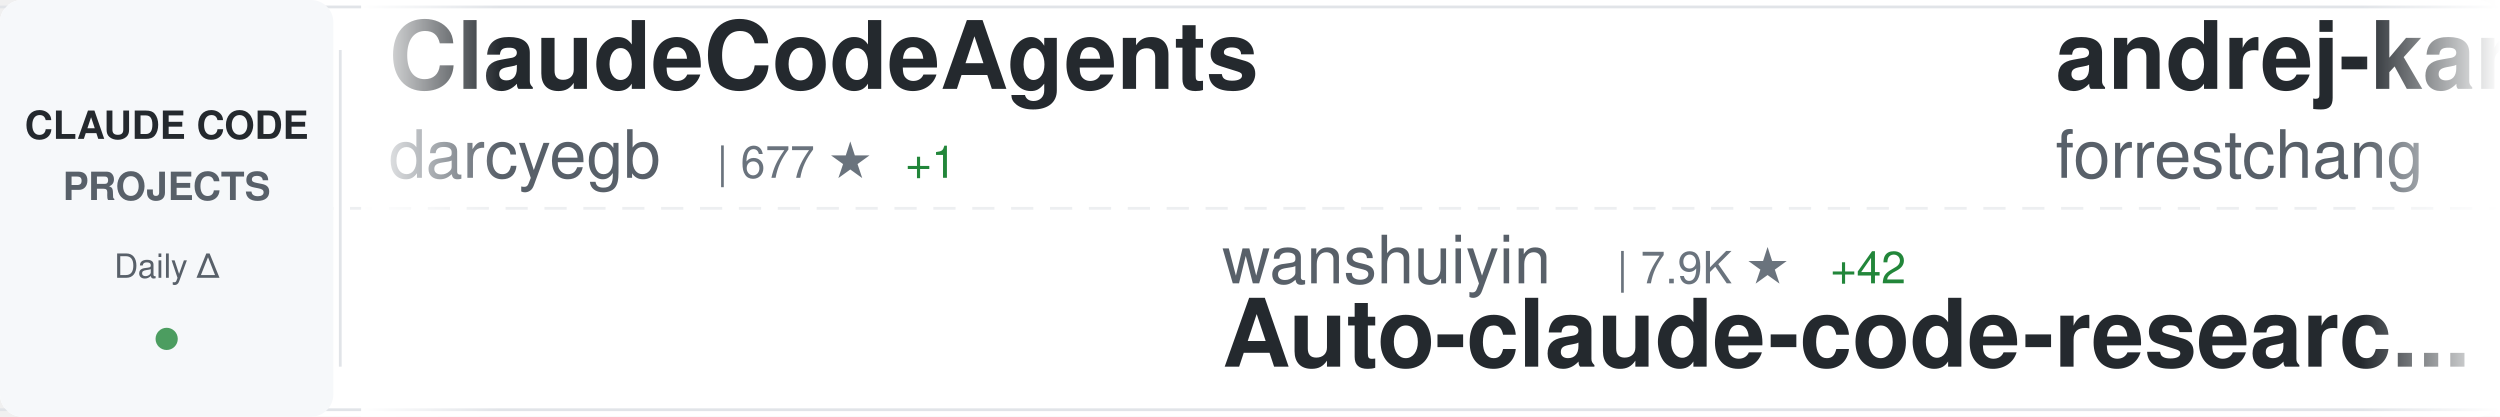
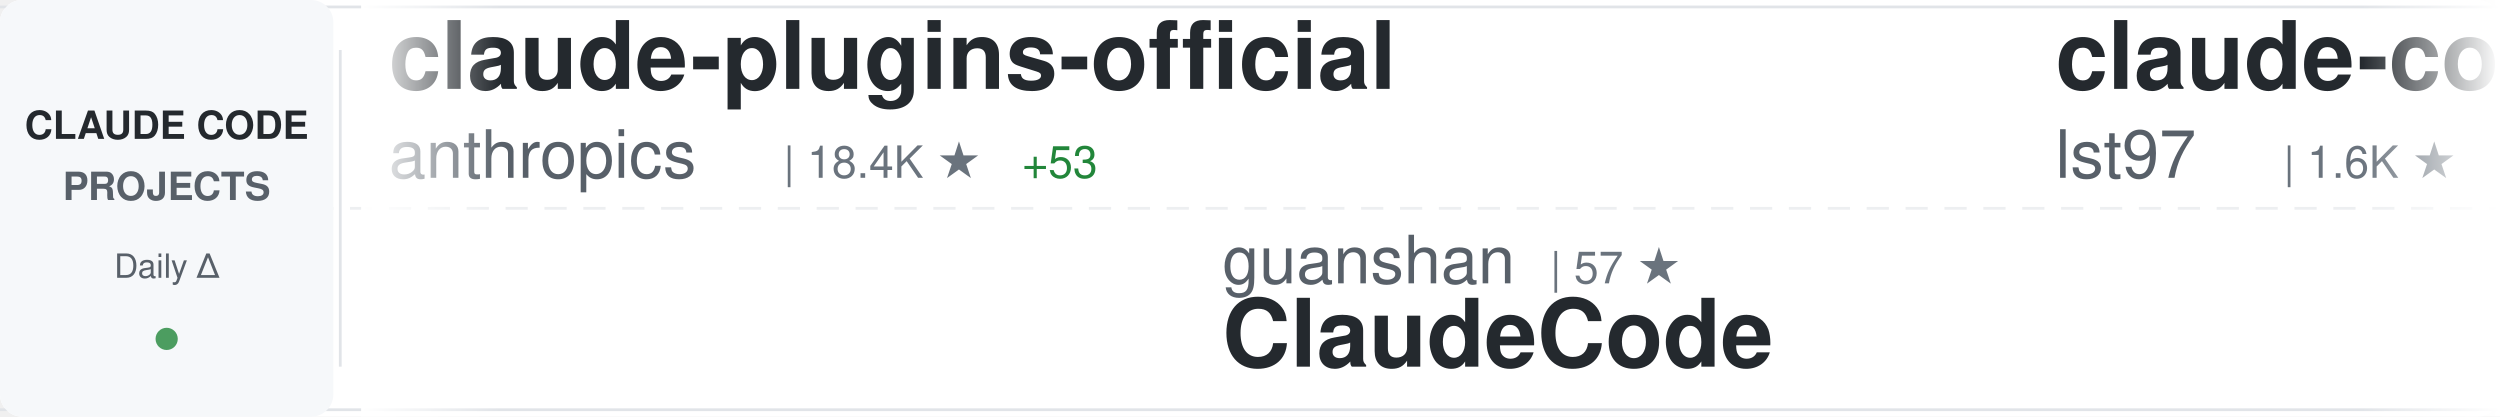
<svg xmlns="http://www.w3.org/2000/svg" width="900" height="150">
  <defs>
    <linearGradient id="awesomeLeftFade" x1="0%" y1="0%" x2="100%" y2="0%">
      <stop offset="0%" style="stop-color:#ffffff;stop-opacity:1" />
      <stop offset="100%" style="stop-color:#ffffff;stop-opacity:0" />
    </linearGradient>
    <linearGradient id="awesomeRightFade" x1="0%" y1="0%" x2="100%" y2="0%">
      <stop offset="0%" style="stop-color:#ffffff;stop-opacity:0" />
      <stop offset="100%" style="stop-color:#ffffff;stop-opacity:1" />
    </linearGradient>
  </defs>
  <rect width="900" height="150" fill="#ffffff" rx="8" />
  <rect x="0" y="2" width="900" height="1" fill="#e1e4e8" />
  <rect x="0" y="147" width="900" height="1" fill="#e1e4e8" />
  <line x1="0" y1="75" x2="900" y2="75" stroke="#e1e4e8" stroke-width="1" stroke-dasharray="8 6" opacity="0.6" />
  <rect x="0" y="0" width="120" height="150" fill="#f6f8fa" rx="8" />
  <text x="60" y="50" font-family="-apple-system, BlinkMacSystemFont, 'Segoe UI', Helvetica, Arial, sans-serif" font-size="14" font-weight="600" fill="#24292e" text-anchor="middle">CLAUDE CODE</text>
  <text x="60" y="72" font-family="-apple-system, BlinkMacSystemFont, 'Segoe UI', Helvetica, Arial, sans-serif" font-size="14" font-weight="600" fill="#586069" text-anchor="middle">PROJECTS</text>
  <text x="60" y="100" font-family="-apple-system, BlinkMacSystemFont, 'Segoe UI', Helvetica, Arial, sans-serif" font-size="12" font-weight="500" fill="#586069" text-anchor="middle">Daily Δ</text>
  <circle cx="60" cy="122" r="4" fill="#22863a" opacity="0.8" />
  <rect x="122" y="18" width="1" height="114" fill="#e1e4e8" />
  <clipPath id="awesomeTickerClip">
    <rect x="130" y="0" width="770" height="150" />
  </clipPath>
  <g clip-path="url(#awesomeTickerClip)">
    <g id="awesomeTickerItems">
      <animateTransform attributeName="transform" attributeType="XML" type="translate" from="0 0" to="-3000 0" dur="54s" repeatCount="indefinite" />
      <g transform="translate(0, 0)">
-         <text x="140" y="32" font-family="-apple-system, BlinkMacSystemFont, 'Segoe UI', Helvetica, Arial, sans-serif" font-size="34" font-weight="600" fill="#24292e">ClaudeCodeAgents</text>
-         <text x="140" y="64" font-family="-apple-system, BlinkMacSystemFont, 'Segoe UI', Helvetica, Arial, sans-serif" font-size="24" font-weight="400" fill="#586069">darcyegb</text>
-         <text x="258" y="64" font-family="-apple-system, BlinkMacSystemFont, 'Segoe UI', Helvetica, Arial, sans-serif" font-size="16" font-weight="500" fill="#6a737d">| 677 ★</text>
-         <text x="326" y="64" font-family="-apple-system, BlinkMacSystemFont, 'Segoe UI', Helvetica, Arial, sans-serif" font-size="16" font-weight="500" fill="#22863a"> +1</text>
+         <text x="140" y="32" font-family="-apple-system, BlinkMacSystemFont, 'Segoe UI', Helvetica, Arial, sans-serif" font-size="34" font-weight="600" fill="#24292e">claude-plugins-official</text>
+         <text x="140" y="64" font-family="-apple-system, BlinkMacSystemFont, 'Segoe UI', Helvetica, Arial, sans-serif" font-size="24" font-weight="400" fill="#586069">anthropics</text>
+         <text x="282" y="64" font-family="-apple-system, BlinkMacSystemFont, 'Segoe UI', Helvetica, Arial, sans-serif" font-size="16" font-weight="500" fill="#6a737d">| 18.4K ★</text>
+         <text x="368" y="64" font-family="-apple-system, BlinkMacSystemFont, 'Segoe UI', Helvetica, Arial, sans-serif" font-size="16" font-weight="500" fill="#22863a"> +53</text>
      </g>
      <g transform="translate(300, 0)">
-         <text x="140" y="102" font-family="-apple-system, BlinkMacSystemFont, 'Segoe UI', Helvetica, Arial, sans-serif" font-size="24" font-weight="400" fill="#586069">wanshuiyin</text>
-         <text x="282" y="102" font-family="-apple-system, BlinkMacSystemFont, 'Segoe UI', Helvetica, Arial, sans-serif" font-size="16" font-weight="500" fill="#6a737d">| 7.9K ★</text>
-         <text x="359" y="102" font-family="-apple-system, BlinkMacSystemFont, 'Segoe UI', Helvetica, Arial, sans-serif" font-size="16" font-weight="500" fill="#22863a"> +42</text>
-         <text x="140" y="132" font-family="-apple-system, BlinkMacSystemFont, 'Segoe UI', Helvetica, Arial, sans-serif" font-size="34" font-weight="600" fill="#24292e">Auto-claude-code-researc...</text>
+         <text x="140" y="102" font-family="-apple-system, BlinkMacSystemFont, 'Segoe UI', Helvetica, Arial, sans-serif" font-size="24" font-weight="400" fill="#586069">guanshan</text>
+         <text x="258" y="102" font-family="-apple-system, BlinkMacSystemFont, 'Segoe UI', Helvetica, Arial, sans-serif" font-size="16" font-weight="500" fill="#6a737d">| 57 ★</text>
+         <text x="140" y="132" font-family="-apple-system, BlinkMacSystemFont, 'Segoe UI', Helvetica, Arial, sans-serif" font-size="34" font-weight="600" fill="#24292e">ClaudeCode</text>
      </g>
      <g transform="translate(600, 0)">
+         <text x="140" y="32" font-family="-apple-system, BlinkMacSystemFont, 'Segoe UI', Helvetica, Arial, sans-serif" font-size="34" font-weight="600" fill="#24292e">claude-code-sub-agents</text>
+         <text x="140" y="64" font-family="-apple-system, BlinkMacSystemFont, 'Segoe UI', Helvetica, Arial, sans-serif" font-size="24" font-weight="400" fill="#586069">lst97</text>
+         <text x="222" y="64" font-family="-apple-system, BlinkMacSystemFont, 'Segoe UI', Helvetica, Arial, sans-serif" font-size="16" font-weight="500" fill="#6a737d">| 1.6K ★</text>
+         <text x="299" y="64" font-family="-apple-system, BlinkMacSystemFont, 'Segoe UI', Helvetica, Arial, sans-serif" font-size="16" font-weight="500" fill="#22863a"> +1</text>
+       </g>
+       <g transform="translate(900, 0)">
+         <text x="140" y="102" font-family="-apple-system, BlinkMacSystemFont, 'Segoe UI', Helvetica, Arial, sans-serif" font-size="24" font-weight="400" fill="#586069">pengchengneo</text>
+         <text x="306" y="102" font-family="-apple-system, BlinkMacSystemFont, 'Segoe UI', Helvetica, Arial, sans-serif" font-size="16" font-weight="500" fill="#6a737d">| 1.3K ★</text>
+         <text x="383" y="102" font-family="-apple-system, BlinkMacSystemFont, 'Segoe UI', Helvetica, Arial, sans-serif" font-size="16" font-weight="500" fill="#22863a"> +6</text>
+         <text x="140" y="132" font-family="-apple-system, BlinkMacSystemFont, 'Segoe UI', Helvetica, Arial, sans-serif" font-size="34" font-weight="600" fill="#24292e">Claude-Code</text>
+       </g>
+       <g transform="translate(1200, 0)">
        <text x="140" y="32" font-family="-apple-system, BlinkMacSystemFont, 'Segoe UI', Helvetica, Arial, sans-serif" font-size="34" font-weight="600" fill="#24292e">andrej-karpathy-skills</text>
        <text x="140" y="64" font-family="-apple-system, BlinkMacSystemFont, 'Segoe UI', Helvetica, Arial, sans-serif" font-size="24" font-weight="400" fill="#586069">forrestchang</text>
-         <text x="306" y="64" font-family="-apple-system, BlinkMacSystemFont, 'Segoe UI', Helvetica, Arial, sans-serif" font-size="16" font-weight="500" fill="#6a737d">| 106.3K ★</text>
-         <text x="401" y="64" font-family="-apple-system, BlinkMacSystemFont, 'Segoe UI', Helvetica, Arial, sans-serif" font-size="16" font-weight="500" fill="#22863a"> +1.8K</text>
-       </g>
-       <g transform="translate(900, 0)">
-         <text x="140" y="102" font-family="-apple-system, BlinkMacSystemFont, 'Segoe UI', Helvetica, Arial, sans-serif" font-size="24" font-weight="400" fill="#586069">RichardAtCT</text>
-         <text x="294" y="102" font-family="-apple-system, BlinkMacSystemFont, 'Segoe UI', Helvetica, Arial, sans-serif" font-size="16" font-weight="500" fill="#6a737d">| 2.5K ★</text>
-         <text x="371" y="102" font-family="-apple-system, BlinkMacSystemFont, 'Segoe UI', Helvetica, Arial, sans-serif" font-size="16" font-weight="500" fill="#22863a"> +7</text>
-         <text x="140" y="132" font-family="-apple-system, BlinkMacSystemFont, 'Segoe UI', Helvetica, Arial, sans-serif" font-size="34" font-weight="600" fill="#24292e">claude-code-telegram</text>
-       </g>
-       <g transform="translate(1200, 0)">
-         <text x="140" y="32" font-family="-apple-system, BlinkMacSystemFont, 'Segoe UI', Helvetica, Arial, sans-serif" font-size="34" font-weight="600" fill="#24292e">claudecodeui</text>
-         <text x="140" y="64" font-family="-apple-system, BlinkMacSystemFont, 'Segoe UI', Helvetica, Arial, sans-serif" font-size="24" font-weight="400" fill="#586069">siteboon</text>
-         <text x="258" y="64" font-family="-apple-system, BlinkMacSystemFont, 'Segoe UI', Helvetica, Arial, sans-serif" font-size="16" font-weight="500" fill="#6a737d">| 10.5K ★</text>
-         <text x="344" y="64" font-family="-apple-system, BlinkMacSystemFont, 'Segoe UI', Helvetica, Arial, sans-serif" font-size="16" font-weight="500" fill="#22863a"> +38</text>
+         <text x="306" y="64" font-family="-apple-system, BlinkMacSystemFont, 'Segoe UI', Helvetica, Arial, sans-serif" font-size="16" font-weight="500" fill="#6a737d">| 106.4K ★</text>
+         <text x="401" y="64" font-family="-apple-system, BlinkMacSystemFont, 'Segoe UI', Helvetica, Arial, sans-serif" font-size="16" font-weight="500" fill="#22863a"> +1.9K</text>
      </g>
      <g transform="translate(1500, 0)">
-         <text x="140" y="102" font-family="-apple-system, BlinkMacSystemFont, 'Segoe UI', Helvetica, Arial, sans-serif" font-size="24" font-weight="400" fill="#586069">JrCx7scC</text>
-         <text x="258" y="102" font-family="-apple-system, BlinkMacSystemFont, 'Segoe UI', Helvetica, Arial, sans-serif" font-size="16" font-weight="500" fill="#6a737d">| 364 ★</text>
-         <text x="140" y="132" font-family="-apple-system, BlinkMacSystemFont, 'Segoe UI', Helvetica, Arial, sans-serif" font-size="34" font-weight="600" fill="#24292e">claude-code-source</text>
+         <text x="140" y="102" font-family="-apple-system, BlinkMacSystemFont, 'Segoe UI', Helvetica, Arial, sans-serif" font-size="24" font-weight="400" fill="#586069">ghuntley</text>
+         <text x="258" y="102" font-family="-apple-system, BlinkMacSystemFont, 'Segoe UI', Helvetica, Arial, sans-serif" font-size="16" font-weight="500" fill="#6a737d">| 974 ★</text>
+         <text x="140" y="132" font-family="-apple-system, BlinkMacSystemFont, 'Segoe UI', Helvetica, Arial, sans-serif" font-size="34" font-weight="600" fill="#24292e">claude-code-source-code-...</text>
      </g>
      <g transform="translate(1800, 0)">
-         <text x="140" y="32" font-family="-apple-system, BlinkMacSystemFont, 'Segoe UI', Helvetica, Arial, sans-serif" font-size="34" font-weight="600" fill="#24292e">claude-code-tips</text>
-         <text x="140" y="64" font-family="-apple-system, BlinkMacSystemFont, 'Segoe UI', Helvetica, Arial, sans-serif" font-size="24" font-weight="400" fill="#586069">ykdojo</text>
-         <text x="234" y="64" font-family="-apple-system, BlinkMacSystemFont, 'Segoe UI', Helvetica, Arial, sans-serif" font-size="16" font-weight="500" fill="#6a737d">| 8.1K ★</text>
-         <text x="311" y="64" font-family="-apple-system, BlinkMacSystemFont, 'Segoe UI', Helvetica, Arial, sans-serif" font-size="16" font-weight="500" fill="#22863a"> +14</text>
+         <text x="140" y="32" font-family="-apple-system, BlinkMacSystemFont, 'Segoe UI', Helvetica, Arial, sans-serif" font-size="34" font-weight="600" fill="#24292e">collection-claude-code-s...</text>
+         <text x="140" y="64" font-family="-apple-system, BlinkMacSystemFont, 'Segoe UI', Helvetica, Arial, sans-serif" font-size="24" font-weight="400" fill="#586069">chauncygu</text>
+         <text x="270" y="64" font-family="-apple-system, BlinkMacSystemFont, 'Segoe UI', Helvetica, Arial, sans-serif" font-size="16" font-weight="500" fill="#6a737d">| 2.4K ★</text>
+         <text x="347" y="64" font-family="-apple-system, BlinkMacSystemFont, 'Segoe UI', Helvetica, Arial, sans-serif" font-size="16" font-weight="500" fill="#22863a"> +7</text>
      </g>
      <g transform="translate(2100, 0)">
-         <text x="140" y="102" font-family="-apple-system, BlinkMacSystemFont, 'Segoe UI', Helvetica, Arial, sans-serif" font-size="24" font-weight="400" fill="#586069">router-for-me</text>
-         <text x="318" y="102" font-family="-apple-system, BlinkMacSystemFont, 'Segoe UI', Helvetica, Arial, sans-serif" font-size="16" font-weight="500" fill="#6a737d">| 30.3K ★</text>
-         <text x="404" y="102" font-family="-apple-system, BlinkMacSystemFont, 'Segoe UI', Helvetica, Arial, sans-serif" font-size="16" font-weight="500" fill="#22863a"> +146</text>
-         <text x="140" y="132" font-family="-apple-system, BlinkMacSystemFont, 'Segoe UI', Helvetica, Arial, sans-serif" font-size="34" font-weight="600" fill="#24292e">CLIProxyAPI</text>
+         <text x="140" y="102" font-family="-apple-system, BlinkMacSystemFont, 'Segoe UI', Helvetica, Arial, sans-serif" font-size="24" font-weight="400" fill="#586069">fazxes</text>
+         <text x="234" y="102" font-family="-apple-system, BlinkMacSystemFont, 'Segoe UI', Helvetica, Arial, sans-serif" font-size="16" font-weight="500" fill="#6a737d">| 212 ★</text>
+         <text x="140" y="132" font-family="-apple-system, BlinkMacSystemFont, 'Segoe UI', Helvetica, Arial, sans-serif" font-size="34" font-weight="600" fill="#24292e">Claude-code</text>
      </g>
      <g transform="translate(2400, 0)">
-         <text x="140" y="32" font-family="-apple-system, BlinkMacSystemFont, 'Segoe UI', Helvetica, Arial, sans-serif" font-size="34" font-weight="600" fill="#24292e">Open-ClaudeCode</text>
-         <text x="140" y="64" font-family="-apple-system, BlinkMacSystemFont, 'Segoe UI', Helvetica, Arial, sans-serif" font-size="24" font-weight="400" fill="#586069">LING71671</text>
-         <text x="270" y="64" font-family="-apple-system, BlinkMacSystemFont, 'Segoe UI', Helvetica, Arial, sans-serif" font-size="16" font-weight="500" fill="#6a737d">| 801 ★</text>
-         <text x="338" y="64" font-family="-apple-system, BlinkMacSystemFont, 'Segoe UI', Helvetica, Arial, sans-serif" font-size="16" font-weight="500" fill="#22863a"> +1</text>
+         <text x="140" y="32" font-family="-apple-system, BlinkMacSystemFont, 'Segoe UI', Helvetica, Arial, sans-serif" font-size="34" font-weight="600" fill="#24292e">claude-code-system-promp...</text>
+         <text x="140" y="64" font-family="-apple-system, BlinkMacSystemFont, 'Segoe UI', Helvetica, Arial, sans-serif" font-size="24" font-weight="400" fill="#586069">Piebald-AI</text>
+         <text x="282" y="64" font-family="-apple-system, BlinkMacSystemFont, 'Segoe UI', Helvetica, Arial, sans-serif" font-size="16" font-weight="500" fill="#6a737d">| 9.8K ★</text>
+         <text x="359" y="64" font-family="-apple-system, BlinkMacSystemFont, 'Segoe UI', Helvetica, Arial, sans-serif" font-size="16" font-weight="500" fill="#22863a"> +34</text>
      </g>
      <g transform="translate(2700, 0)">
-         <text x="140" y="102" font-family="-apple-system, BlinkMacSystemFont, 'Segoe UI', Helvetica, Arial, sans-serif" font-size="24" font-weight="400" fill="#586069">wshobson</text>
-         <text x="258" y="102" font-family="-apple-system, BlinkMacSystemFont, 'Segoe UI', Helvetica, Arial, sans-serif" font-size="16" font-weight="500" fill="#6a737d">| 34.6K ★</text>
-         <text x="344" y="102" font-family="-apple-system, BlinkMacSystemFont, 'Segoe UI', Helvetica, Arial, sans-serif" font-size="16" font-weight="500" fill="#22863a"> +45</text>
-         <text x="140" y="132" font-family="-apple-system, BlinkMacSystemFont, 'Segoe UI', Helvetica, Arial, sans-serif" font-size="34" font-weight="600" fill="#24292e">agents</text>
+         <text x="140" y="102" font-family="-apple-system, BlinkMacSystemFont, 'Segoe UI', Helvetica, Arial, sans-serif" font-size="24" font-weight="400" fill="#586069">centminmod</text>
+         <text x="282" y="102" font-family="-apple-system, BlinkMacSystemFont, 'Segoe UI', Helvetica, Arial, sans-serif" font-size="16" font-weight="500" fill="#6a737d">| 2.2K ★</text>
+         <text x="359" y="102" font-family="-apple-system, BlinkMacSystemFont, 'Segoe UI', Helvetica, Arial, sans-serif" font-size="16" font-weight="500" fill="#22863a"> +3</text>
+         <text x="140" y="132" font-family="-apple-system, BlinkMacSystemFont, 'Segoe UI', Helvetica, Arial, sans-serif" font-size="34" font-weight="600" fill="#24292e">my-claude-code-setup</text>
      </g>
      <g transform="translate(3000, 0)">
-         <text x="140" y="32" font-family="-apple-system, BlinkMacSystemFont, 'Segoe UI', Helvetica, Arial, sans-serif" font-size="34" font-weight="600" fill="#24292e">ClaudeCodeAgents</text>
-         <text x="140" y="64" font-family="-apple-system, BlinkMacSystemFont, 'Segoe UI', Helvetica, Arial, sans-serif" font-size="24" font-weight="400" fill="#586069">darcyegb</text>
-         <text x="258" y="64" font-family="-apple-system, BlinkMacSystemFont, 'Segoe UI', Helvetica, Arial, sans-serif" font-size="16" font-weight="500" fill="#6a737d">| 677 ★</text>
-         <text x="326" y="64" font-family="-apple-system, BlinkMacSystemFont, 'Segoe UI', Helvetica, Arial, sans-serif" font-size="16" font-weight="500" fill="#22863a"> +1</text>
+         <text x="140" y="32" font-family="-apple-system, BlinkMacSystemFont, 'Segoe UI', Helvetica, Arial, sans-serif" font-size="34" font-weight="600" fill="#24292e">claude-plugins-official</text>
+         <text x="140" y="64" font-family="-apple-system, BlinkMacSystemFont, 'Segoe UI', Helvetica, Arial, sans-serif" font-size="24" font-weight="400" fill="#586069">anthropics</text>
+         <text x="282" y="64" font-family="-apple-system, BlinkMacSystemFont, 'Segoe UI', Helvetica, Arial, sans-serif" font-size="16" font-weight="500" fill="#6a737d">| 18.4K ★</text>
+         <text x="368" y="64" font-family="-apple-system, BlinkMacSystemFont, 'Segoe UI', Helvetica, Arial, sans-serif" font-size="16" font-weight="500" fill="#22863a"> +53</text>
      </g>
      <g transform="translate(3300, 0)">
-         <text x="140" y="102" font-family="-apple-system, BlinkMacSystemFont, 'Segoe UI', Helvetica, Arial, sans-serif" font-size="24" font-weight="400" fill="#586069">wanshuiyin</text>
-         <text x="282" y="102" font-family="-apple-system, BlinkMacSystemFont, 'Segoe UI', Helvetica, Arial, sans-serif" font-size="16" font-weight="500" fill="#6a737d">| 7.9K ★</text>
-         <text x="359" y="102" font-family="-apple-system, BlinkMacSystemFont, 'Segoe UI', Helvetica, Arial, sans-serif" font-size="16" font-weight="500" fill="#22863a"> +42</text>
-         <text x="140" y="132" font-family="-apple-system, BlinkMacSystemFont, 'Segoe UI', Helvetica, Arial, sans-serif" font-size="34" font-weight="600" fill="#24292e">Auto-claude-code-researc...</text>
+         <text x="140" y="102" font-family="-apple-system, BlinkMacSystemFont, 'Segoe UI', Helvetica, Arial, sans-serif" font-size="24" font-weight="400" fill="#586069">guanshan</text>
+         <text x="258" y="102" font-family="-apple-system, BlinkMacSystemFont, 'Segoe UI', Helvetica, Arial, sans-serif" font-size="16" font-weight="500" fill="#6a737d">| 57 ★</text>
+         <text x="140" y="132" font-family="-apple-system, BlinkMacSystemFont, 'Segoe UI', Helvetica, Arial, sans-serif" font-size="34" font-weight="600" fill="#24292e">ClaudeCode</text>
      </g>
      <g transform="translate(3600, 0)">
-         <text x="140" y="32" font-family="-apple-system, BlinkMacSystemFont, 'Segoe UI', Helvetica, Arial, sans-serif" font-size="34" font-weight="600" fill="#24292e">andrej-karpathy-skills</text>
-         <text x="140" y="64" font-family="-apple-system, BlinkMacSystemFont, 'Segoe UI', Helvetica, Arial, sans-serif" font-size="24" font-weight="400" fill="#586069">forrestchang</text>
-         <text x="306" y="64" font-family="-apple-system, BlinkMacSystemFont, 'Segoe UI', Helvetica, Arial, sans-serif" font-size="16" font-weight="500" fill="#6a737d">| 106.3K ★</text>
-         <text x="401" y="64" font-family="-apple-system, BlinkMacSystemFont, 'Segoe UI', Helvetica, Arial, sans-serif" font-size="16" font-weight="500" fill="#22863a"> +1.8K</text>
+         <text x="140" y="32" font-family="-apple-system, BlinkMacSystemFont, 'Segoe UI', Helvetica, Arial, sans-serif" font-size="34" font-weight="600" fill="#24292e">claude-code-sub-agents</text>
+         <text x="140" y="64" font-family="-apple-system, BlinkMacSystemFont, 'Segoe UI', Helvetica, Arial, sans-serif" font-size="24" font-weight="400" fill="#586069">lst97</text>
+         <text x="222" y="64" font-family="-apple-system, BlinkMacSystemFont, 'Segoe UI', Helvetica, Arial, sans-serif" font-size="16" font-weight="500" fill="#6a737d">| 1.6K ★</text>
+         <text x="299" y="64" font-family="-apple-system, BlinkMacSystemFont, 'Segoe UI', Helvetica, Arial, sans-serif" font-size="16" font-weight="500" fill="#22863a"> +1</text>
      </g>
      <g transform="translate(3900, 0)">
-         <text x="140" y="102" font-family="-apple-system, BlinkMacSystemFont, 'Segoe UI', Helvetica, Arial, sans-serif" font-size="24" font-weight="400" fill="#586069">RichardAtCT</text>
-         <text x="294" y="102" font-family="-apple-system, BlinkMacSystemFont, 'Segoe UI', Helvetica, Arial, sans-serif" font-size="16" font-weight="500" fill="#6a737d">| 2.5K ★</text>
-         <text x="371" y="102" font-family="-apple-system, BlinkMacSystemFont, 'Segoe UI', Helvetica, Arial, sans-serif" font-size="16" font-weight="500" fill="#22863a"> +7</text>
-         <text x="140" y="132" font-family="-apple-system, BlinkMacSystemFont, 'Segoe UI', Helvetica, Arial, sans-serif" font-size="34" font-weight="600" fill="#24292e">claude-code-telegram</text>
+         <text x="140" y="102" font-family="-apple-system, BlinkMacSystemFont, 'Segoe UI', Helvetica, Arial, sans-serif" font-size="24" font-weight="400" fill="#586069">pengchengneo</text>
+         <text x="306" y="102" font-family="-apple-system, BlinkMacSystemFont, 'Segoe UI', Helvetica, Arial, sans-serif" font-size="16" font-weight="500" fill="#6a737d">| 1.3K ★</text>
+         <text x="383" y="102" font-family="-apple-system, BlinkMacSystemFont, 'Segoe UI', Helvetica, Arial, sans-serif" font-size="16" font-weight="500" fill="#22863a"> +6</text>
+         <text x="140" y="132" font-family="-apple-system, BlinkMacSystemFont, 'Segoe UI', Helvetica, Arial, sans-serif" font-size="34" font-weight="600" fill="#24292e">Claude-Code</text>
      </g>
    </g>
  </g>
  <rect x="130" y="0" width="50" height="150" fill="url(#awesomeLeftFade)" />
  <rect x="850" y="0" width="50" height="150" fill="url(#awesomeRightFade)" />
</svg>
